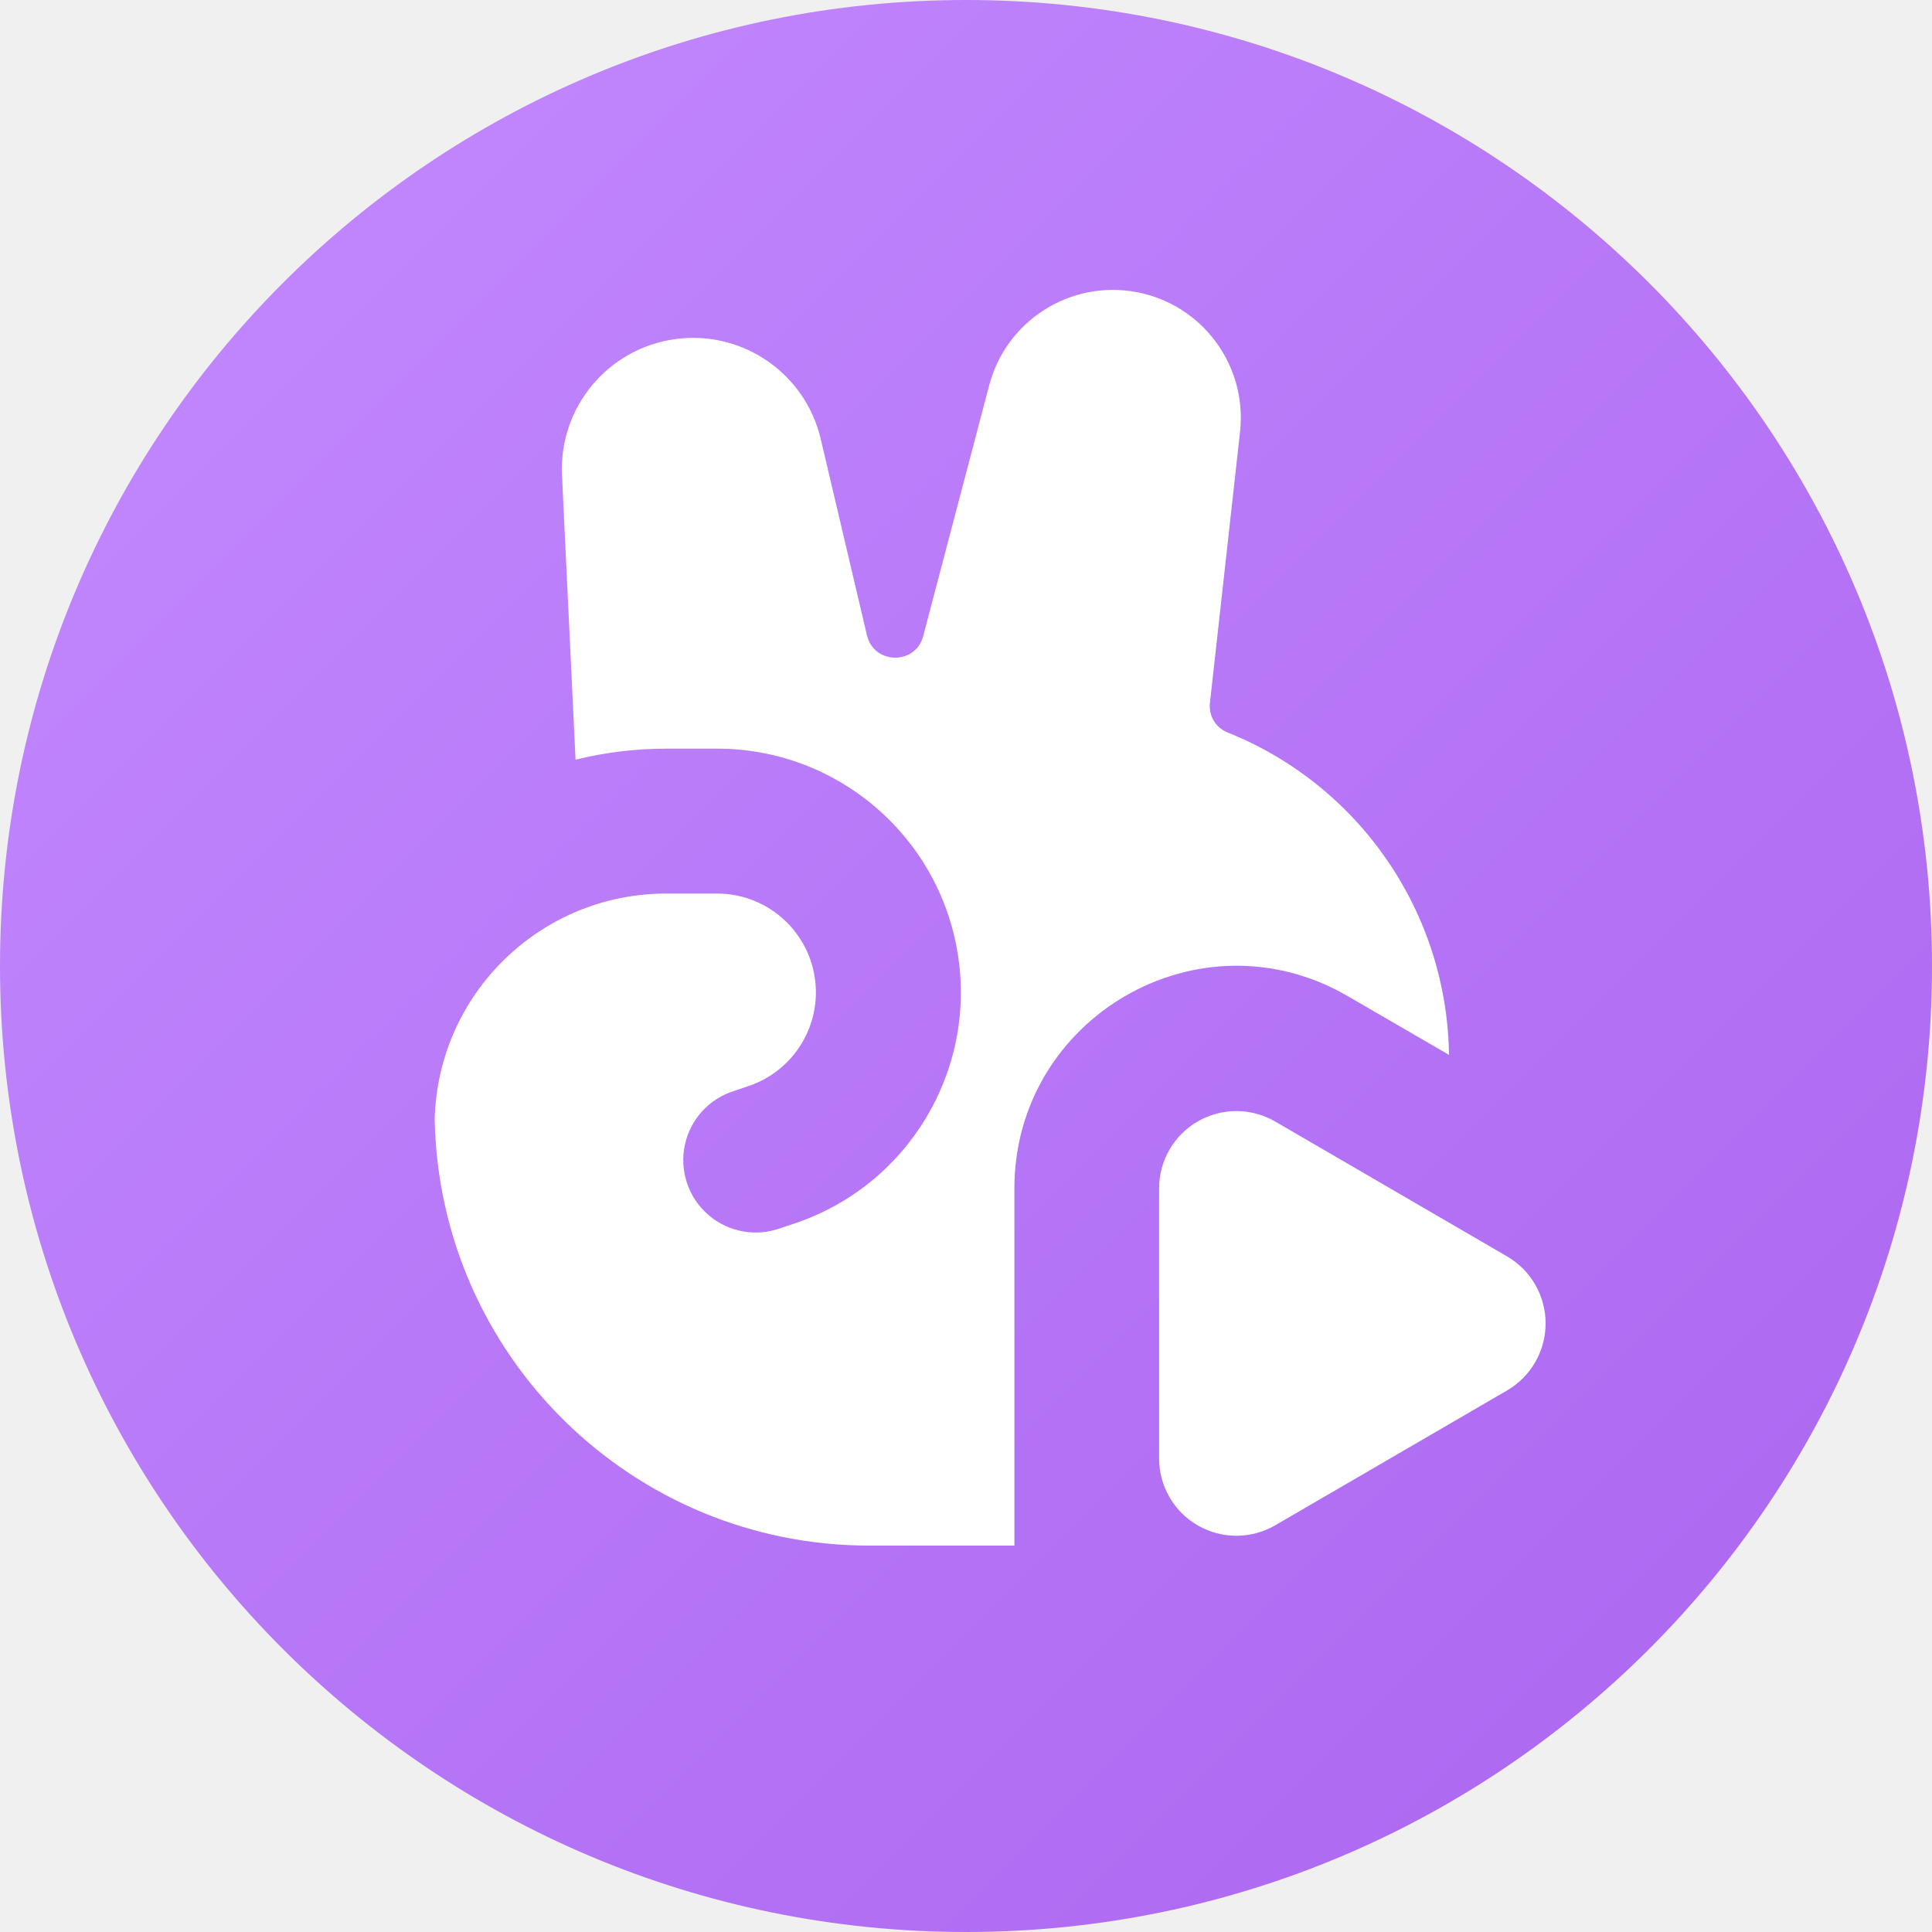
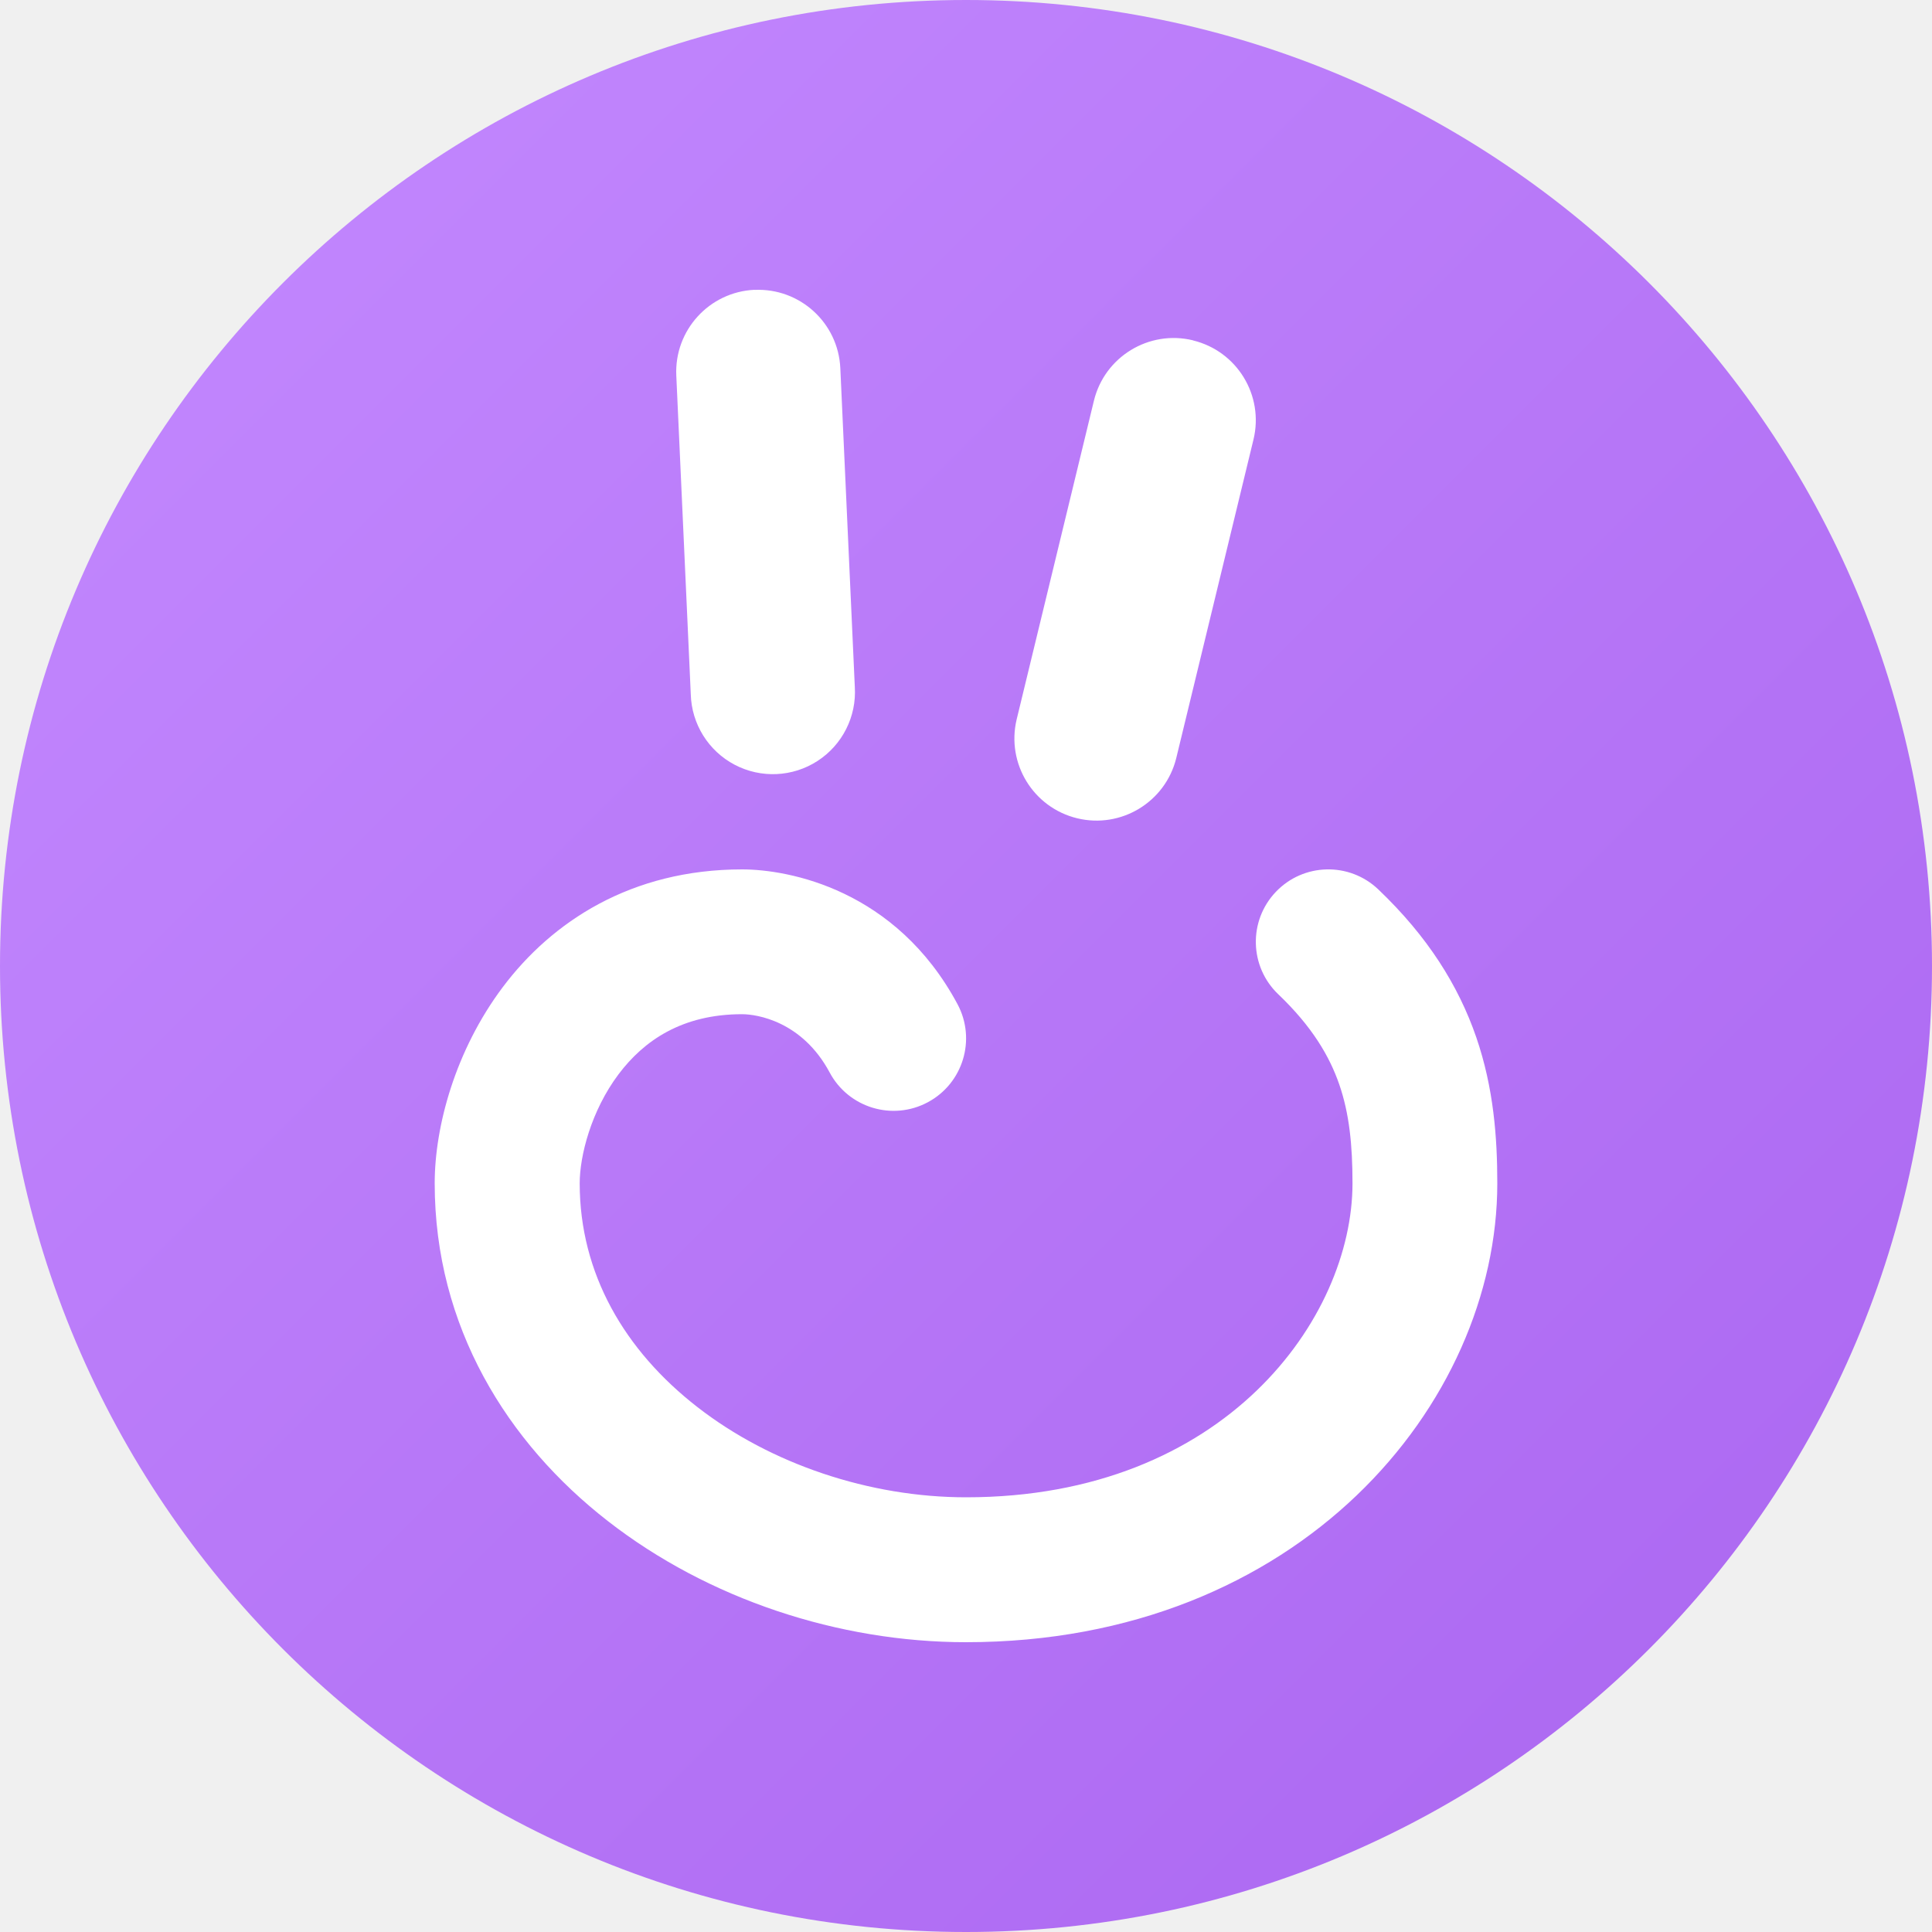
- <svg xmlns="http://www.w3.org/2000/svg" width="20" height="20" fill="none">
-   <path d="M0 10C0 4.477 4.477 0 10 0s10 4.477 10 10-4.477 10-10 10S0 15.523 0 10z" fill="url(#paint0_linear)" />
-   <path fill-rule="evenodd" clip-rule="evenodd" d="M8.975 6.578l-.478-2.03a1.358 1.358 0 00-2.679.375l.14 2.941c.301-.074.616-.114.94-.114h.524a2.523 2.523 0 01.798 4.917l-.133.044a.75.75 0 11-.474-1.422l.132-.045a1.023 1.023 0 00-.323-1.994h-.523A2.398 2.398 0 004.5 11.586 4.5 4.5 0 009.001 16h1.5v-3.697c0-1.766 1.913-2.886 3.453-1.99L15 10.92a3.65 3.65 0 00-2.293-3.338.292.292 0 01-.182-.304l.312-2.809a1.324 1.324 0 00-2.596-.483l-.684 2.599c-.08.302-.51.296-.582-.008zm6.626 7.816a.803.803 0 000-1.388l-2.402-1.397a.8.8 0 00-1.2.694v2.794a.8.8 0 001.2.694l2.402-1.397z" fill="#fff" />
+ <svg xmlns="http://www.w3.org/2000/svg" width="20" height="20" fill="none" viewBox="0 0 20 20">
+   <path fill="url(#a)" d="M0 10C0 4.477 4.477 0 10 0c5.523 0 10 4.477 10 10 0 5.523-4.477 10-10 10-5.523 0-10-4.477-10-10Z" />
+   <path fill="#fff" fill-rule="evenodd" d="M7.811 3.001a.85.85 0 0 1 .888.81l.15 3.3a.85.85 0 1 1-1.698.077l-.15-3.3a.85.85 0 0 1 .81-.888Zm4.539.523a.85.85 0 0 1 .626 1.026l-.8 3.3a.85.85 0 0 1-1.652-.401l.8-3.3a.85.85 0 0 1 1.026-.626Z M14.268 9.207a.75.75 0 1 0-1.035 1.086c.35.334.53.641.631.933.104.301.137.627.137 1.024 0 1.393-1.318 3.25-4 3.25-.999 0-2.024-.344-2.784-.936-.752-.585-1.216-1.381-1.216-2.314 0-.283.117-.749.402-1.129.264-.351.66-.622 1.279-.622.154 0 .623.073.907.604a.75.75 0 1 0 1.323-.708C9.275 9.207 8.165 9 7.682 9c-1.149 0-1.969.541-2.479 1.221-.488.651-.703 1.436-.703 2.029 0 1.484.752 2.688 1.795 3.498C7.33 16.553 8.681 17 10 17 13.449 17 15.5 14.532 15.5 12.25c0-.472-.037-.986-.218-1.513-.185-.536-.504-1.044-1.014-1.53Z" />
  <defs>
-     <linearGradient id="paint0_linear" x1="-10" y1="10" x2="10" y2="30" gradientUnits="userSpaceOnUse">
+     <linearGradient id="a" x1="-10" x2="10" y1="10" y2="30" gradientUnits="userSpaceOnUse">
      <stop stop-color="#C48AFF" />
      <stop offset="1" stop-color="#AA65F0" />
    </linearGradient>
  </defs>
</svg>
